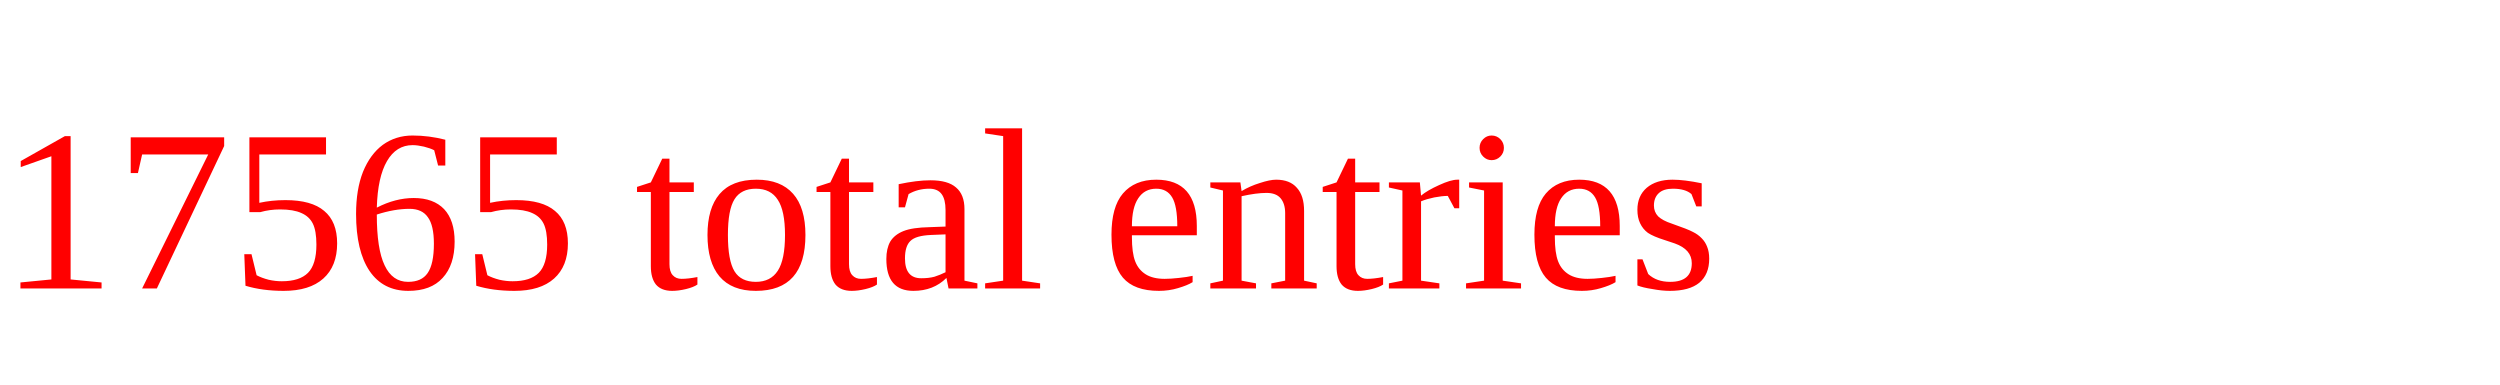
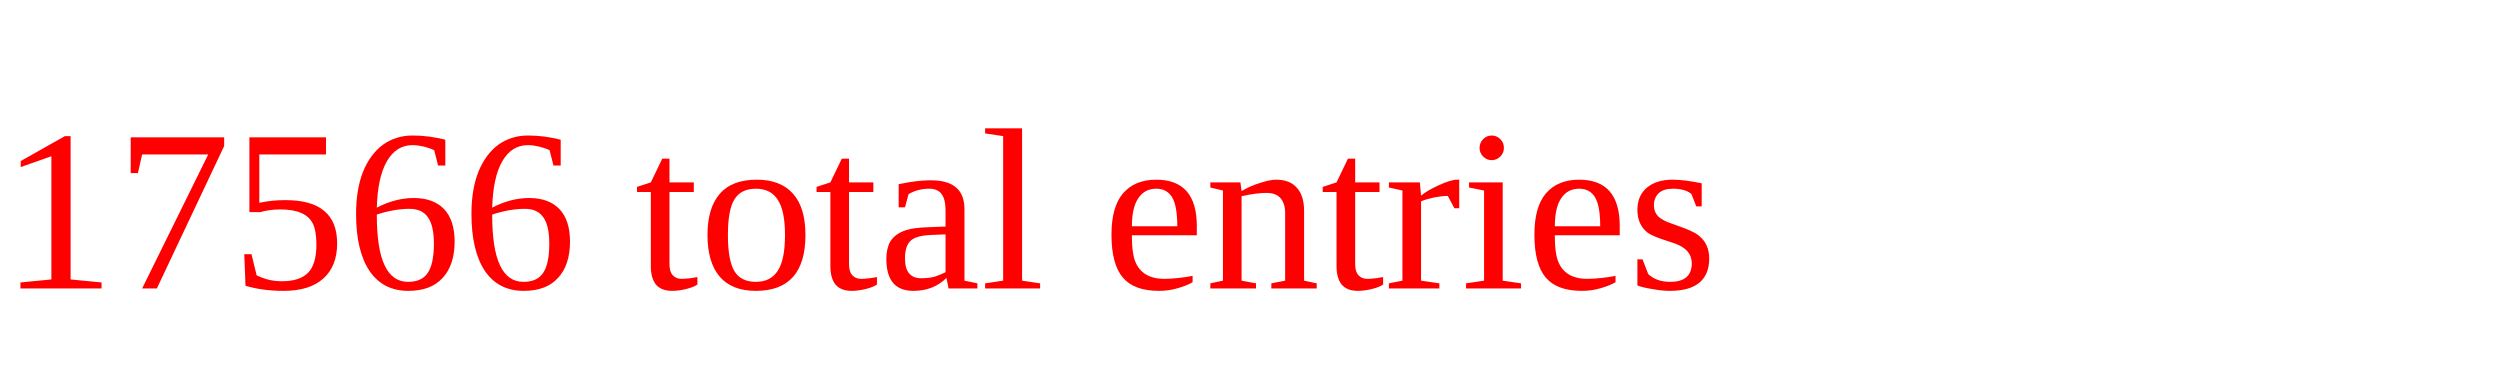
<svg xmlns="http://www.w3.org/2000/svg" height="20" width="130" version="1.1">
-   <text x="0" y="15" fill="red">17565 total entries</text>
+   <text x="0" y="15" fill="red">17566 total entries</text>
</svg>
